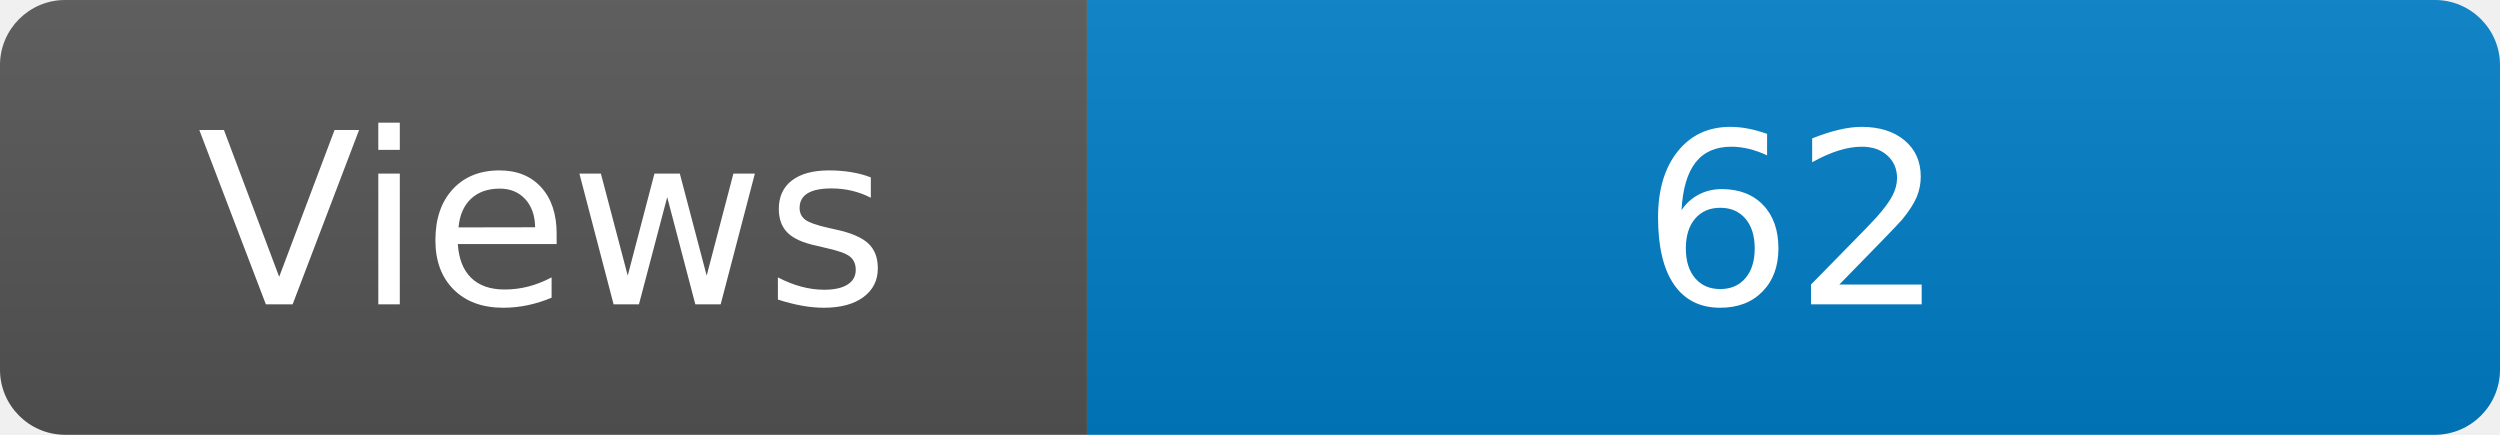
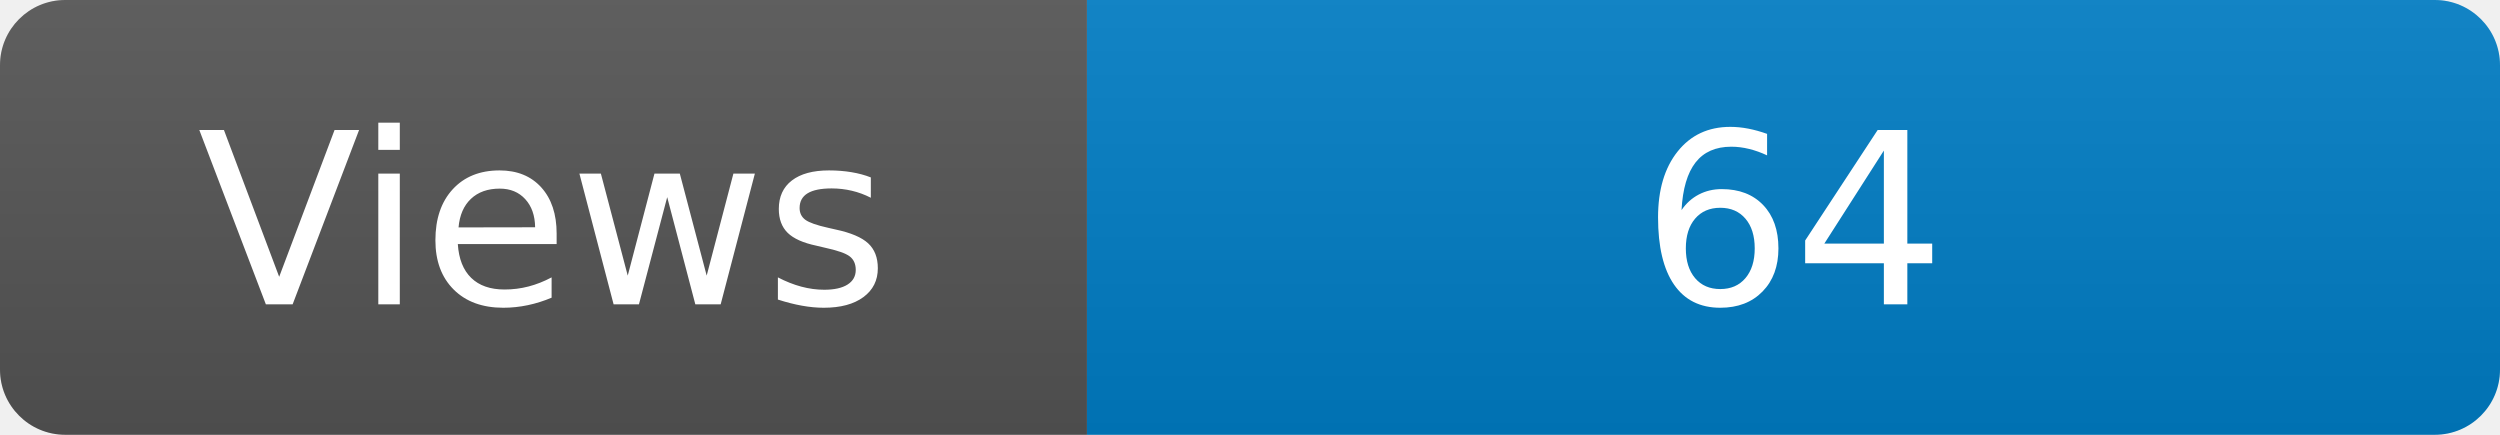
<svg xmlns="http://www.w3.org/2000/svg" width="115" height="20" role="img" aria-label="Maintained?: yes">
  <linearGradient id="s" x2="0" y2="100%">
    <stop offset="0" stop-color="#bbb" stop-opacity=".1" />
    <stop offset="1" stop-opacity=".1" />
  </linearGradient>
  <clipPath id="r">
    <rect width="115" height="20" rx="3" fill="#fff" />
  </clipPath>
  <g clip-path="url(#r)">
    <rect width="50" height="20" fill="#555" />
    <rect x="50" width="160" height="20" fill="#007ec6" />
    <rect width="115" height="20" fill="url(#s)" />
  </g>
  <g fill="#fff" text-anchor="middle" font-family="Verdana,Geneva,DejaVu Sans,sans-serif" font-size="110">
    <text x="250" y="140" transform="scale(.1)" fill="#fff">Views</text>
-     <text x="825" y="140" transform="scale(.1)" fill="#fff">62</text>
+     <text x="825" y="140" transform="scale(.1)" fill="#fff">64</text>
  </g>
</svg>
